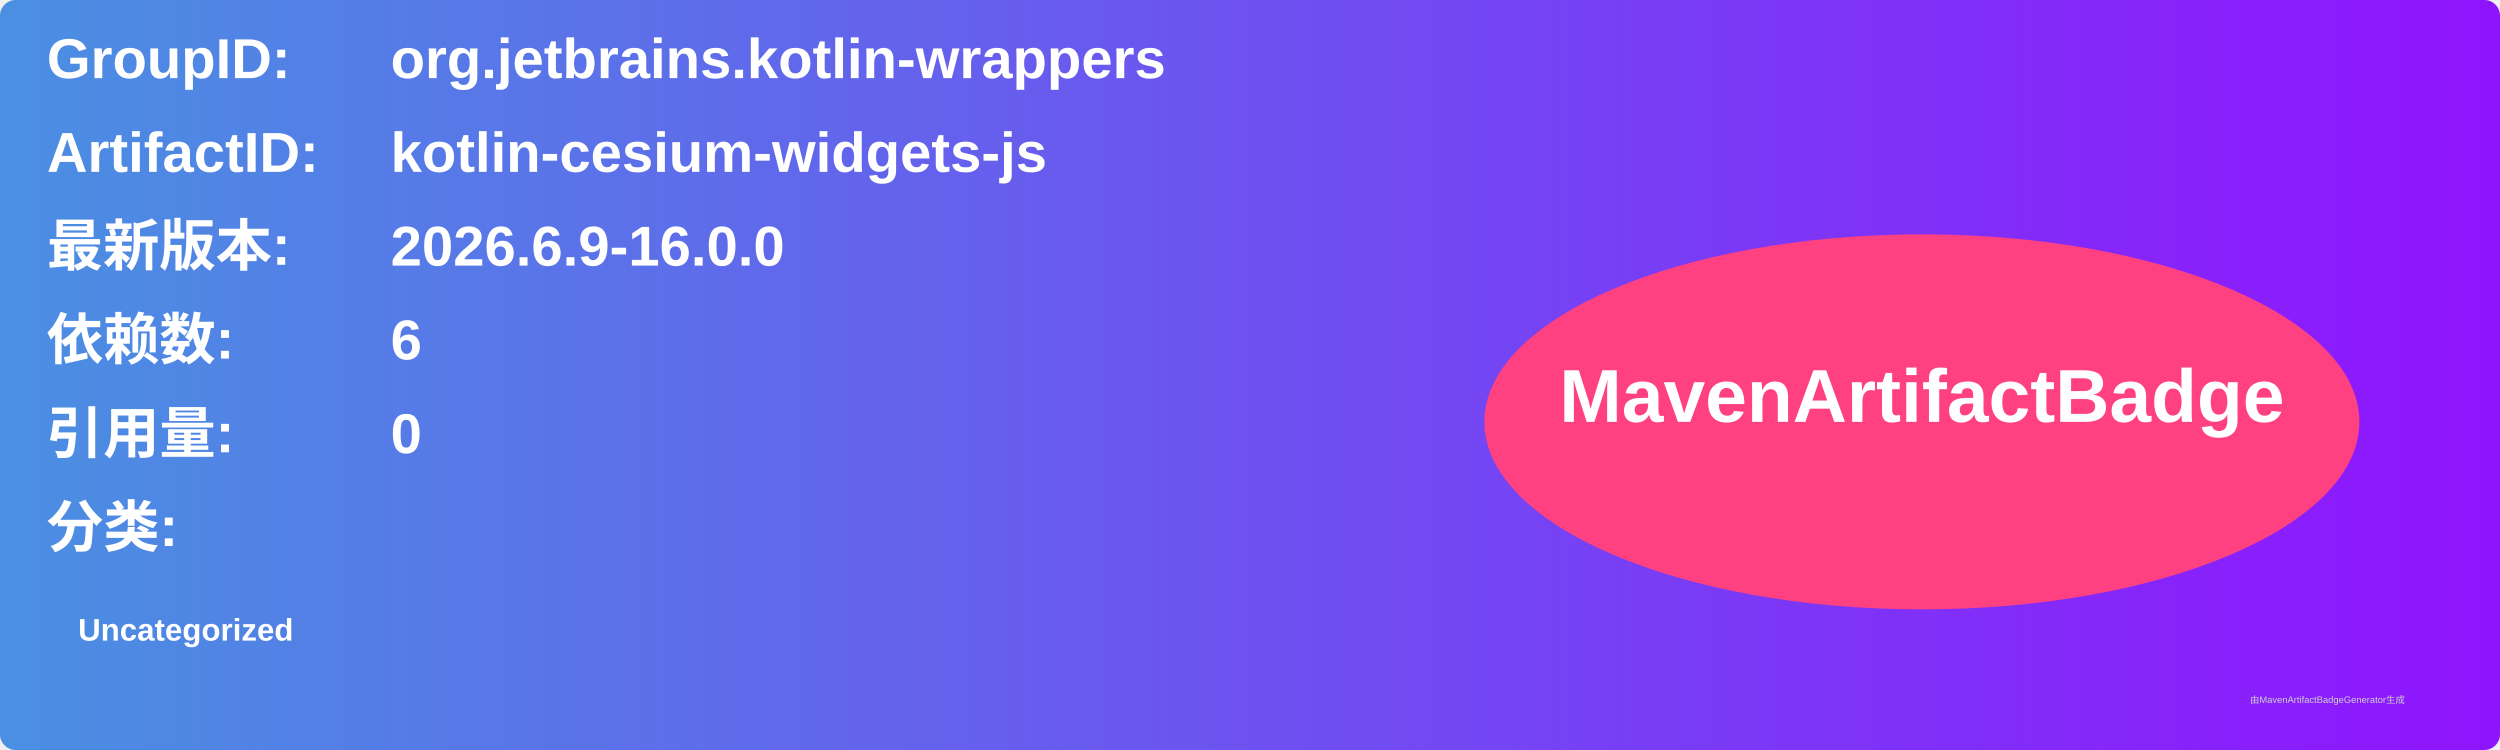
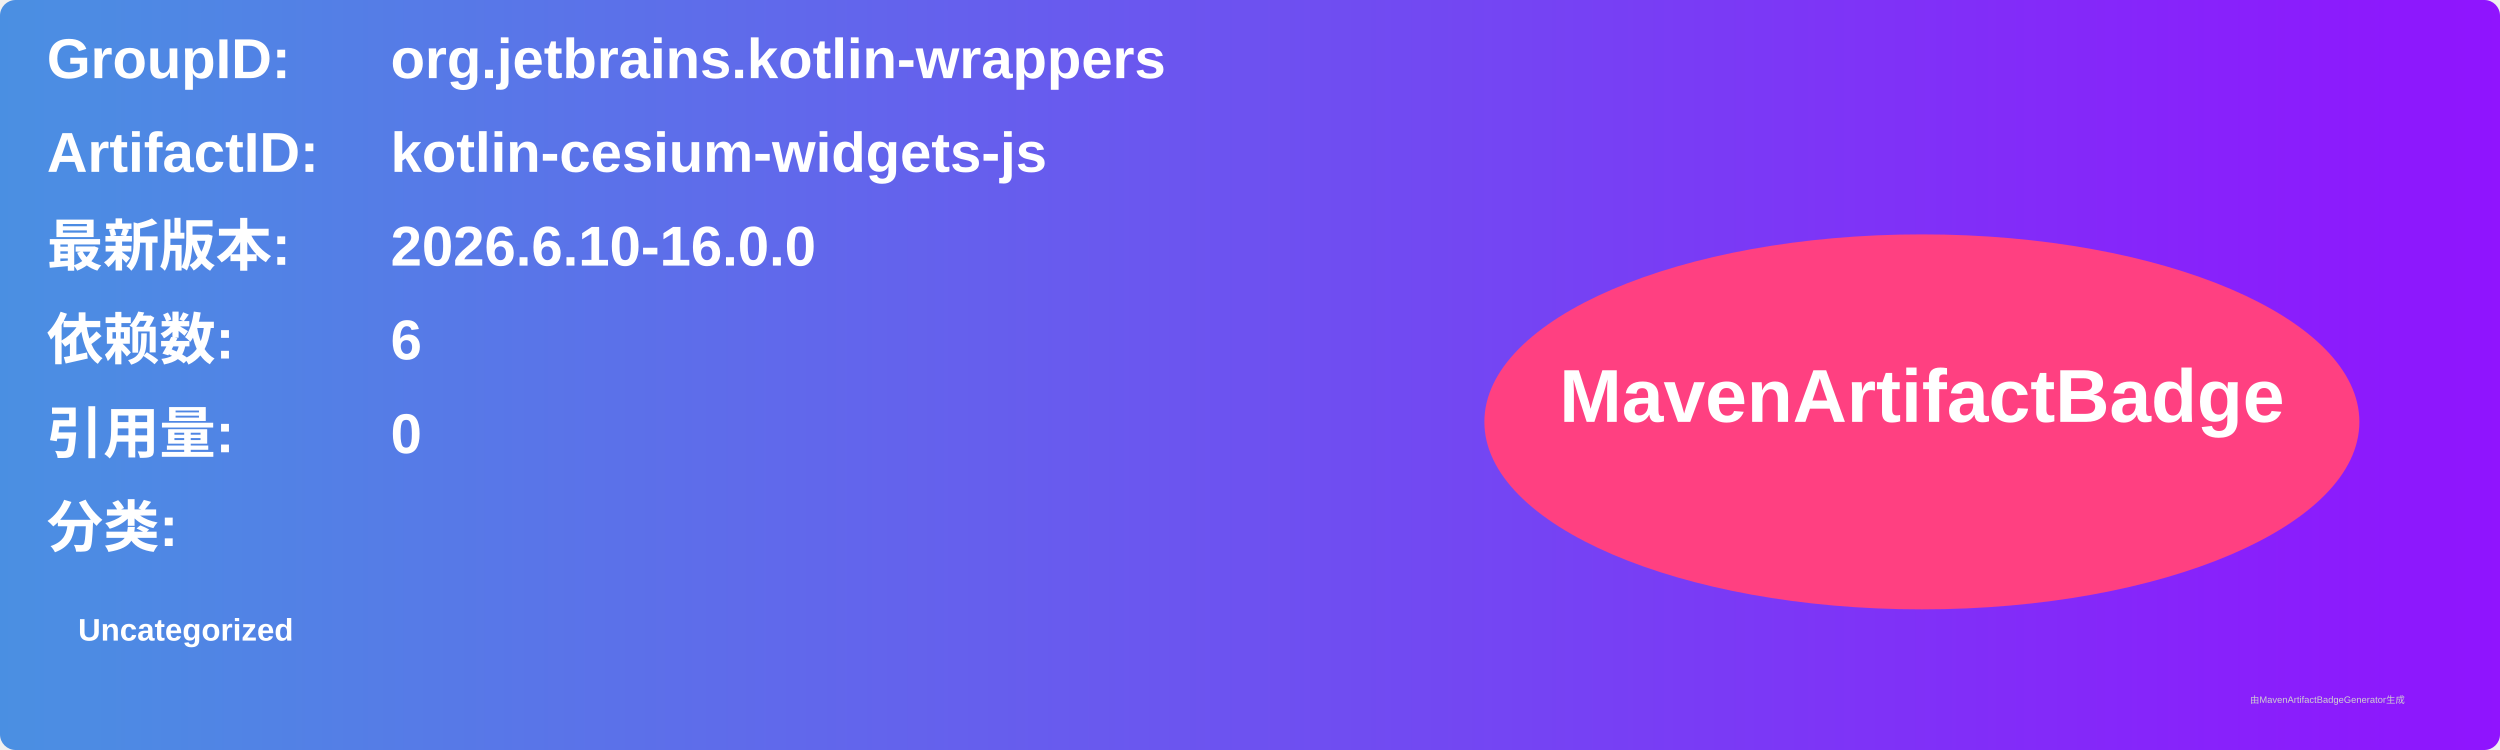
<svg xmlns="http://www.w3.org/2000/svg" width="800" height="240" viewBox="0 0 800 240">
  <linearGradient id="grad" x1="0%" y1="0%" x2="100%" y2="0%">
    <stop offset="0%" stop-color="#4a90e2" />
    <stop offset="100%" stop-color="#9013fe" />
  </linearGradient>
  <rect width="100%" height="100%" rx="5" ry="5" fill="url(#grad)" />
  <g transform="translate(15, 15)">
    <text x="0" y="10" font-family="Arial" font-size="18" fill="white" font-weight="bold" width="260">GroupID:</text>
    <text x="110" y="10" font-family="Arial" font-size="18" fill="white" font-weight="bold" width="460">org.jetbrains.kotlin-wrappers</text>
    <text x="0" y="40" font-family="Arial" font-size="18" fill="white" font-weight="bold" width="260">ArtifactID:</text>
    <text x="110" y="40" font-family="Arial" font-size="18" fill="white" font-weight="bold" width="460">kotlin-cesium-widgets-js</text>
    <text x="0" y="70" font-family="Arial" font-size="18" fill="white" font-weight="bold">最新版本:</text>
    <text x="110" y="70" font-family="Arial" font-size="18" fill="white" font-weight="bold">
-       <tspan font-weight="bold">2026.6.9-16.0.0</tspan>
+       <tspan font-weight="bold">2026.6.10-16.0.0</tspan>
    </text>
    <text x="0" y="100" font-family="Arial" font-size="18" fill="white" font-weight="bold">依赖数: </text>
    <text x="110" y="100" font-family="Arial" font-size="18" fill="white">
      <tspan font-weight="bold">6</tspan>
    </text>
    <text x="0" y="130" font-family="Arial" font-size="18" fill="white" font-weight="bold">引用量: </text>
    <text x="110" y="130" font-family="Arial" font-size="18" fill="white">
      <tspan font-weight="bold">0</tspan>
    </text>
    <text x="0" y="160" font-family="Arial" font-size="18" fill="white" font-weight="bold">分类:</text>
    <text x="10" y="190" font-family="Arial" font-size="10" fill="white">
      <tspan font-weight="bold">Uncategorized</tspan>
    </text>
    <ellipse cx="600" cy="120" rx="140" ry="60" fill="#ff4081" />
    <text x="600" y="120" text-anchor="middle" font-family="Arial" font-size="24" fill="white" font-weight="bold">MavenArtifactBadge</text>
  </g>
  <text x="720" y="225" font-family="Arial" font-size="3" fill="#d0d0d0">由MavenArtifactBadgeGenerator生成</text>
</svg>
